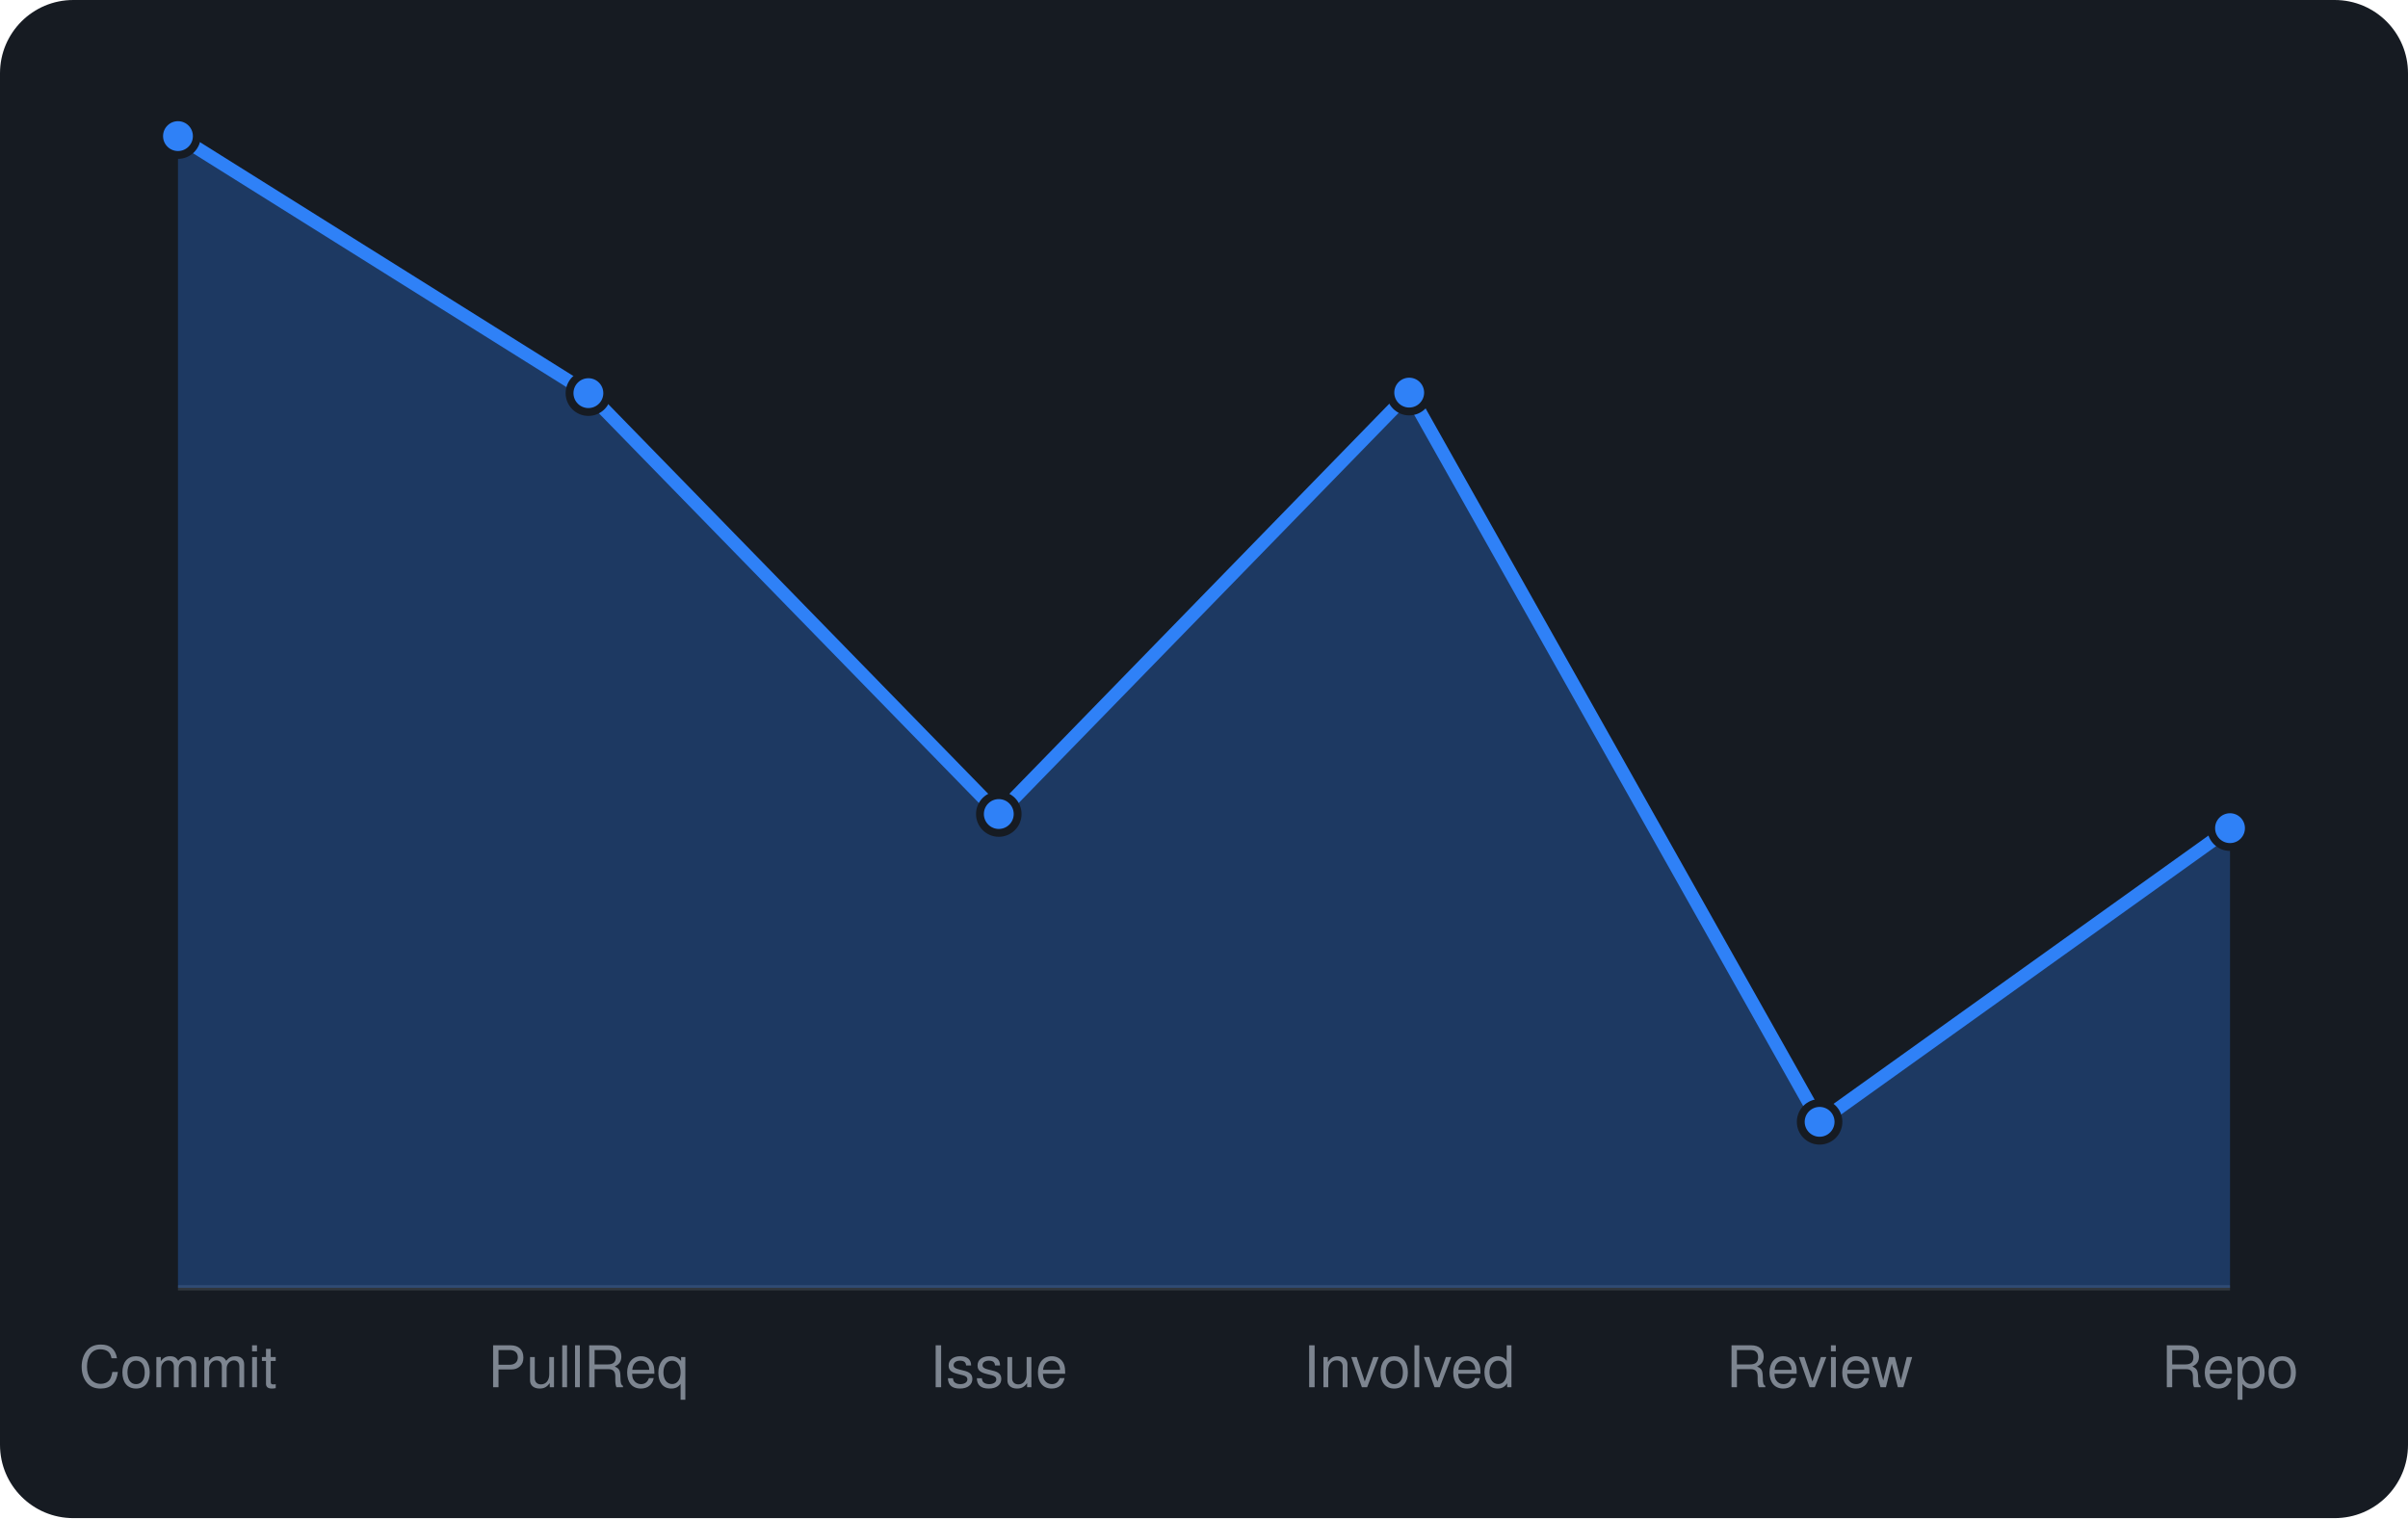
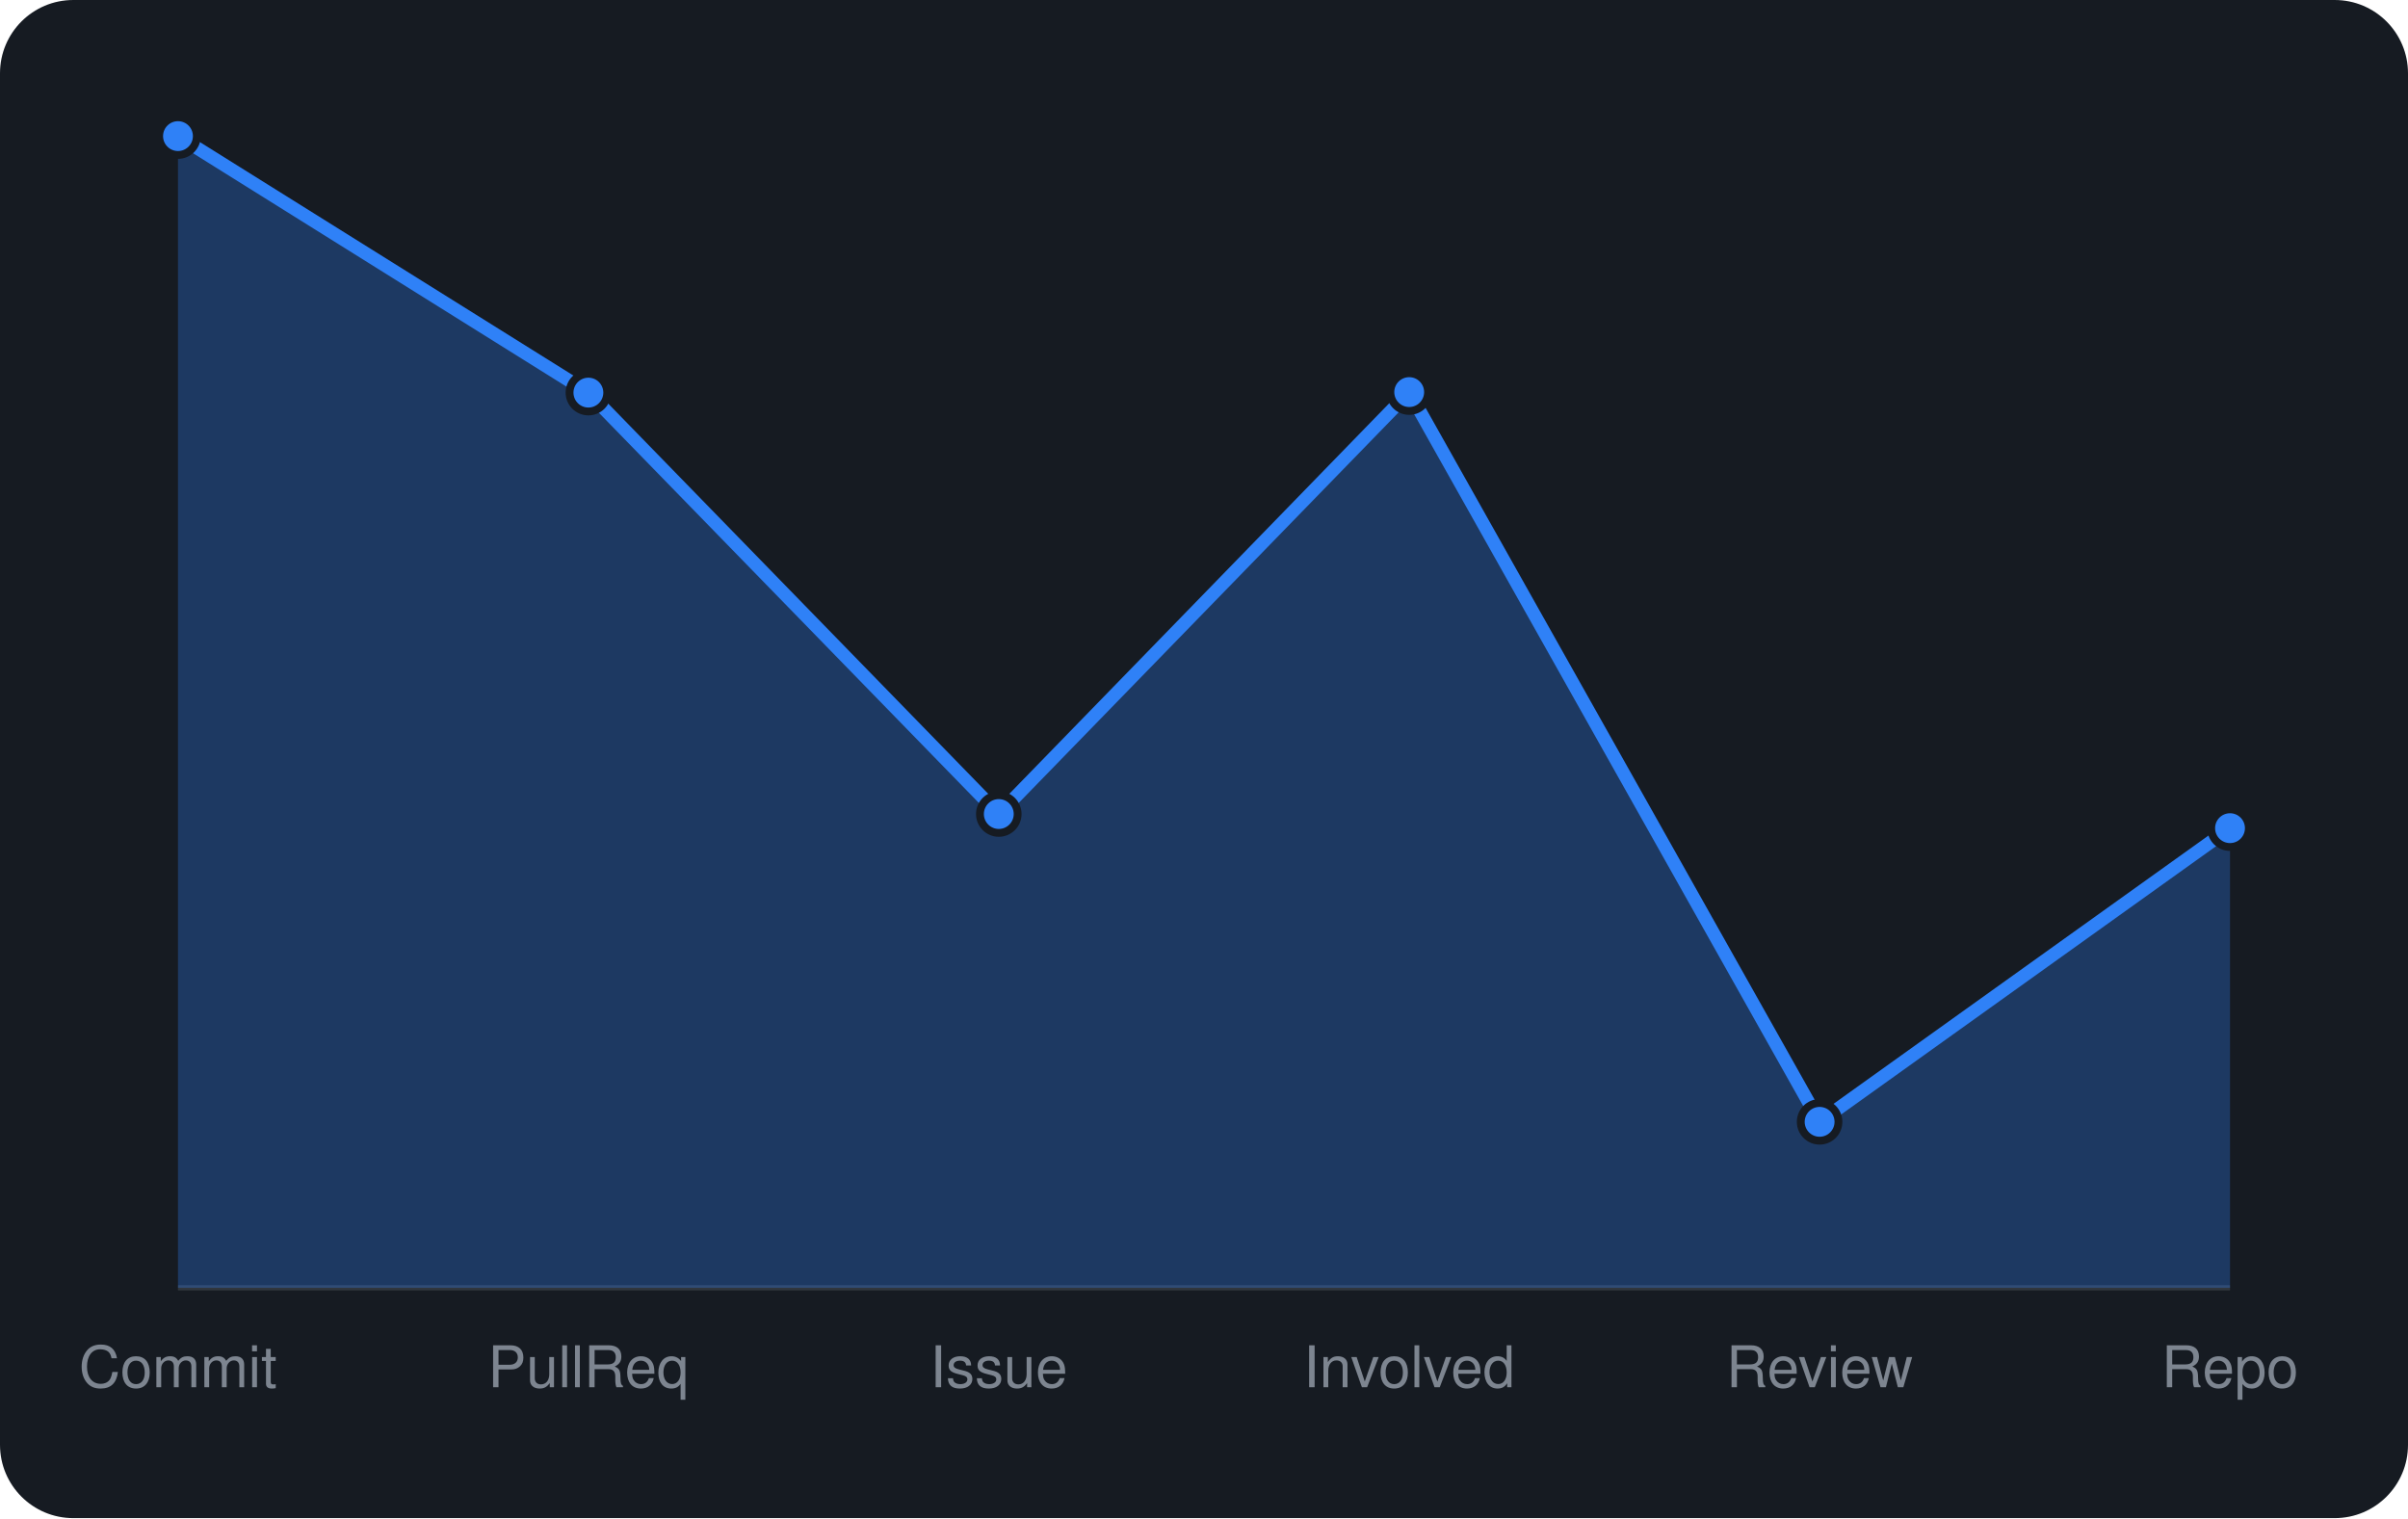
<svg xmlns="http://www.w3.org/2000/svg" viewBox="0 0 460 290" width="460" height="290" font-family="-apple-system,BlinkMacSystemFont,'Segoe UI',Helvetica,Arial,sans-serif">
  <rect width="460" height="290" rx="14" fill="#161b22" />
  <line x1="34" y1="246" x2="426" y2="246" stroke="#30363d" />
-   <path d="M34.0 246 L34.0 26.0L112.4 75.1L190.8 155.5L269.2 75.0L347.6 214.3L426.0 158.2 L426.0 246 Z" fill="rgba(47,129,247,0.3)" />
-   <path d="M34.0 26.0L112.4 75.1L190.8 155.5L269.2 75.0L347.6 214.3L426.0 158.2" fill="none" stroke="#2f81f7" stroke-width="2.5" stroke-linejoin="round" />
+   <path d="M34.0 246 L34.0 26.0L112.4 75.0L190.8 155.5L269.2 74.9L347.6 214.3L426.0 158.2 L426.0 246 Z" fill="rgba(47,129,247,0.3)" />
+   <path d="M34.0 26.0L112.4 75.0L190.8 155.5L269.2 74.9L347.6 214.3L426.0 158.2" fill="none" stroke="#2f81f7" stroke-width="2.5" stroke-linejoin="round" />
  <circle cx="34.0" cy="26.0" r="3.6" fill="#2f81f7" stroke="#161b22" stroke-width="1.5" />
-   <circle cx="112.4" cy="75.1" r="3.6" fill="#2f81f7" stroke="#161b22" stroke-width="1.5" />
+   <circle cx="112.4" cy="75.0" r="3.6" fill="#2f81f7" stroke="#161b22" stroke-width="1.5" />
  <circle cx="190.8" cy="155.5" r="3.6" fill="#2f81f7" stroke="#161b22" stroke-width="1.5" />
-   <circle cx="269.2" cy="75.0" r="3.6" fill="#2f81f7" stroke="#161b22" stroke-width="1.5" />
+   <circle cx="269.2" cy="74.9" r="3.6" fill="#2f81f7" stroke="#161b22" stroke-width="1.5" />
  <circle cx="347.6" cy="214.3" r="3.6" fill="#2f81f7" stroke="#161b22" stroke-width="1.5" />
  <circle cx="426.0" cy="158.2" r="3.6" fill="#2f81f7" stroke="#161b22" stroke-width="1.5" />
  <text x="34.0" y="265" text-anchor="middle" font-size="11" fill="#7d8590">Commit</text>
  <text x="112.4" y="265" text-anchor="middle" font-size="11" fill="#7d8590">PullReq</text>
  <text x="190.8" y="265" text-anchor="middle" font-size="11" fill="#7d8590">Issue</text>
  <text x="269.2" y="265" text-anchor="middle" font-size="11" fill="#7d8590">Involved</text>
  <text x="347.6" y="265" text-anchor="middle" font-size="11" fill="#7d8590">Review</text>
  <text x="426.0" y="265" text-anchor="middle" font-size="11" fill="#7d8590">Repo</text>
</svg>
